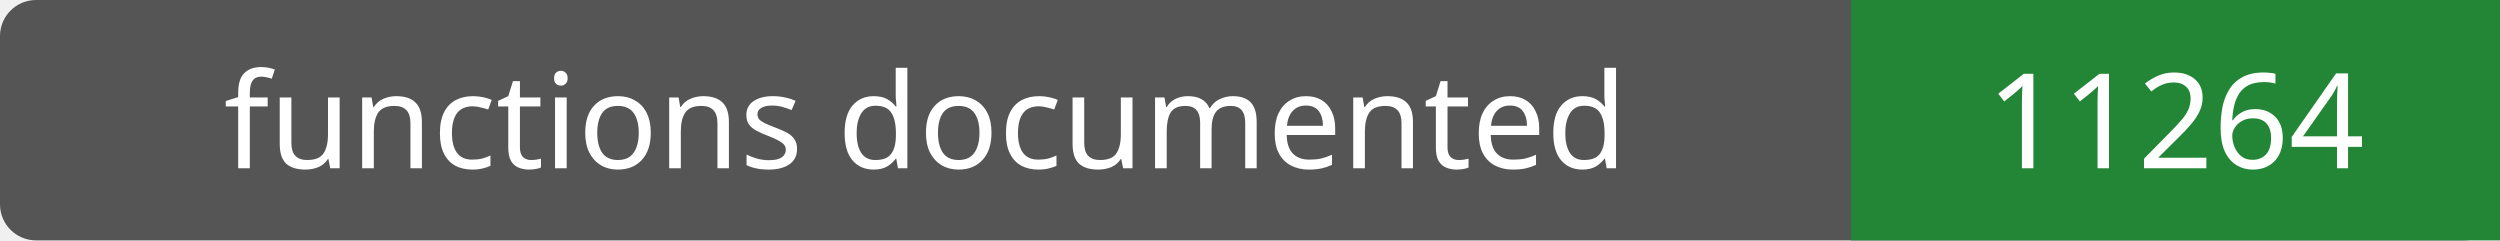
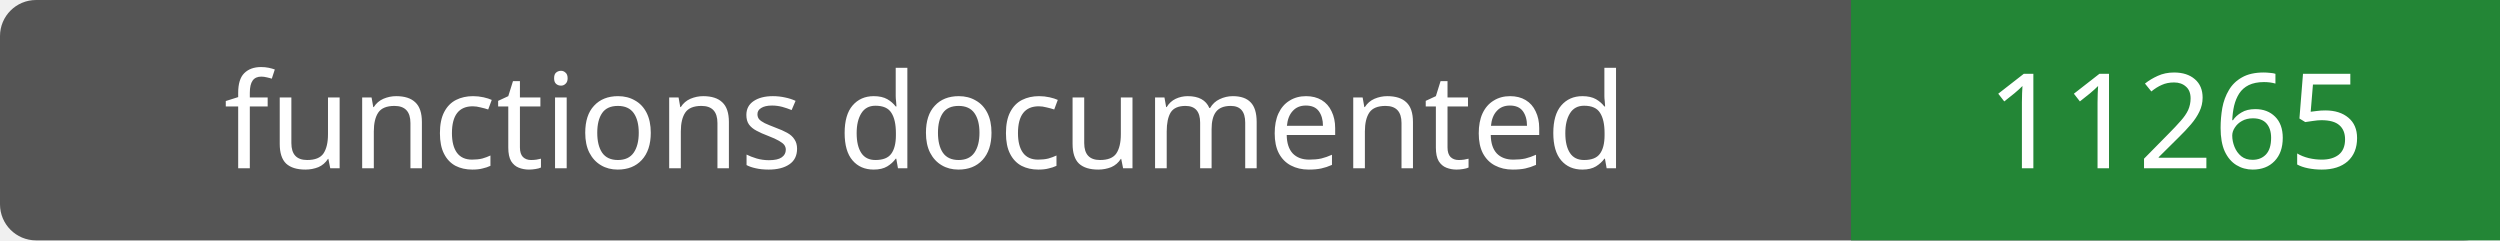
- <svg xmlns="http://www.w3.org/2000/svg" width="208" height="20" role="img" aria-label="functions documented: 11264">
+ <svg xmlns="http://www.w3.org/2000/svg" width="208" height="20" role="img" aria-label="functions documented: 11265">
  <rect width="208" height="20" rx="3" fill="#555" />
  <path fill="#238636" d="M154 0h54v20H154z" />
  <g fill="#fff" text-anchor="middle" font-family="Verdana,sans-serif" font-size="11">
    <text x="77.0" y="14">functions documented</text>
-     <text x="181.0" y="14">11264</text>
+     <text x="181.0" y="14">11265</text>
  </g>
</svg>
